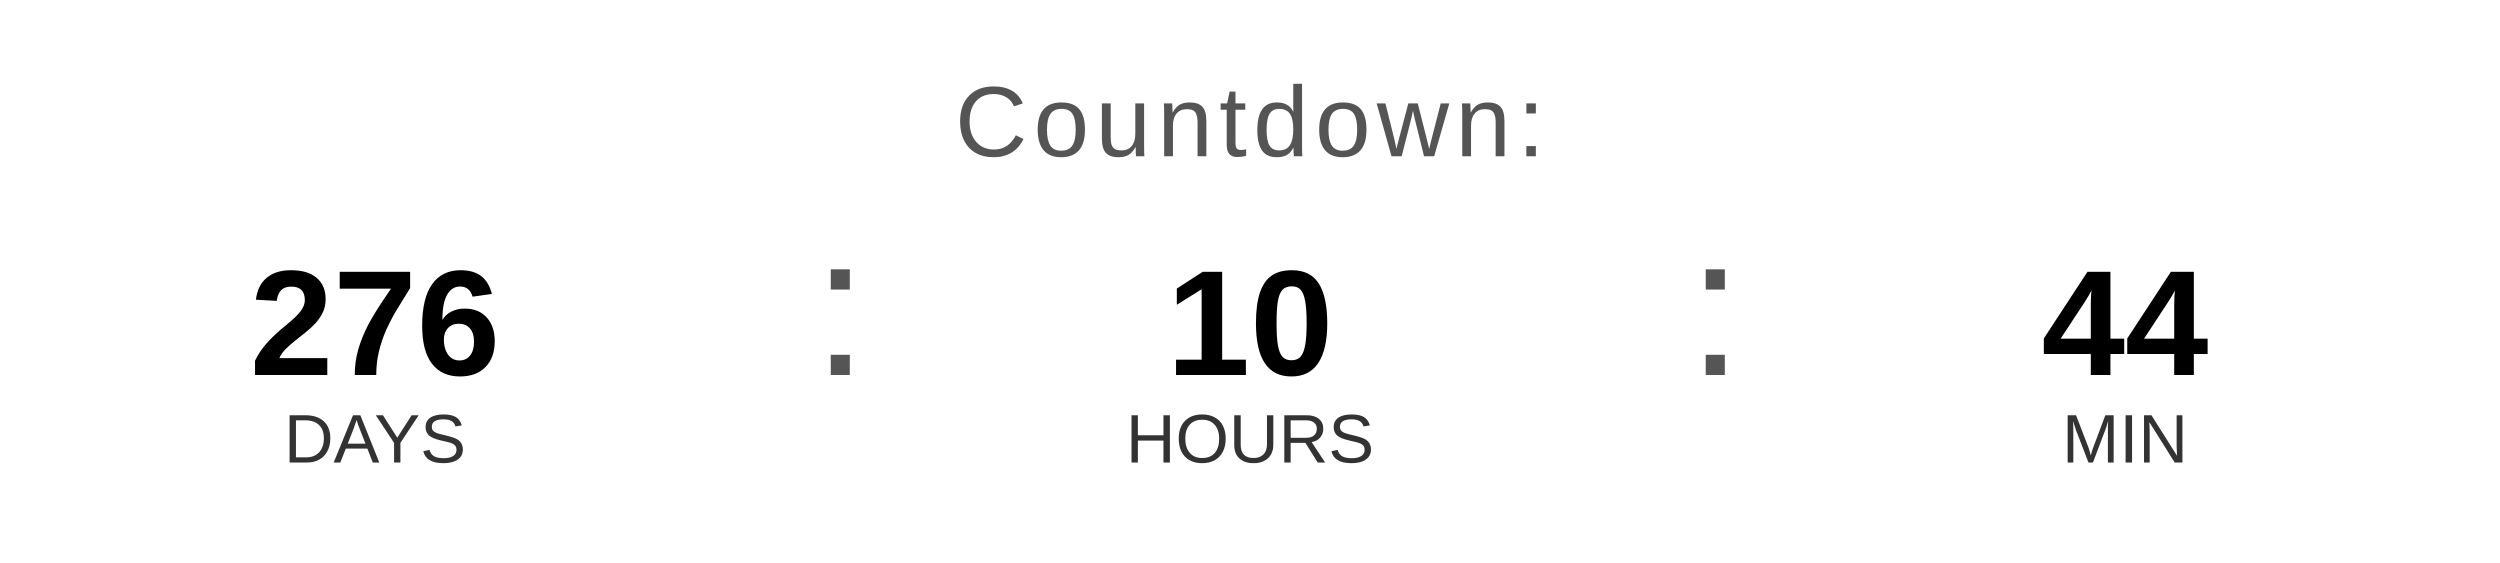
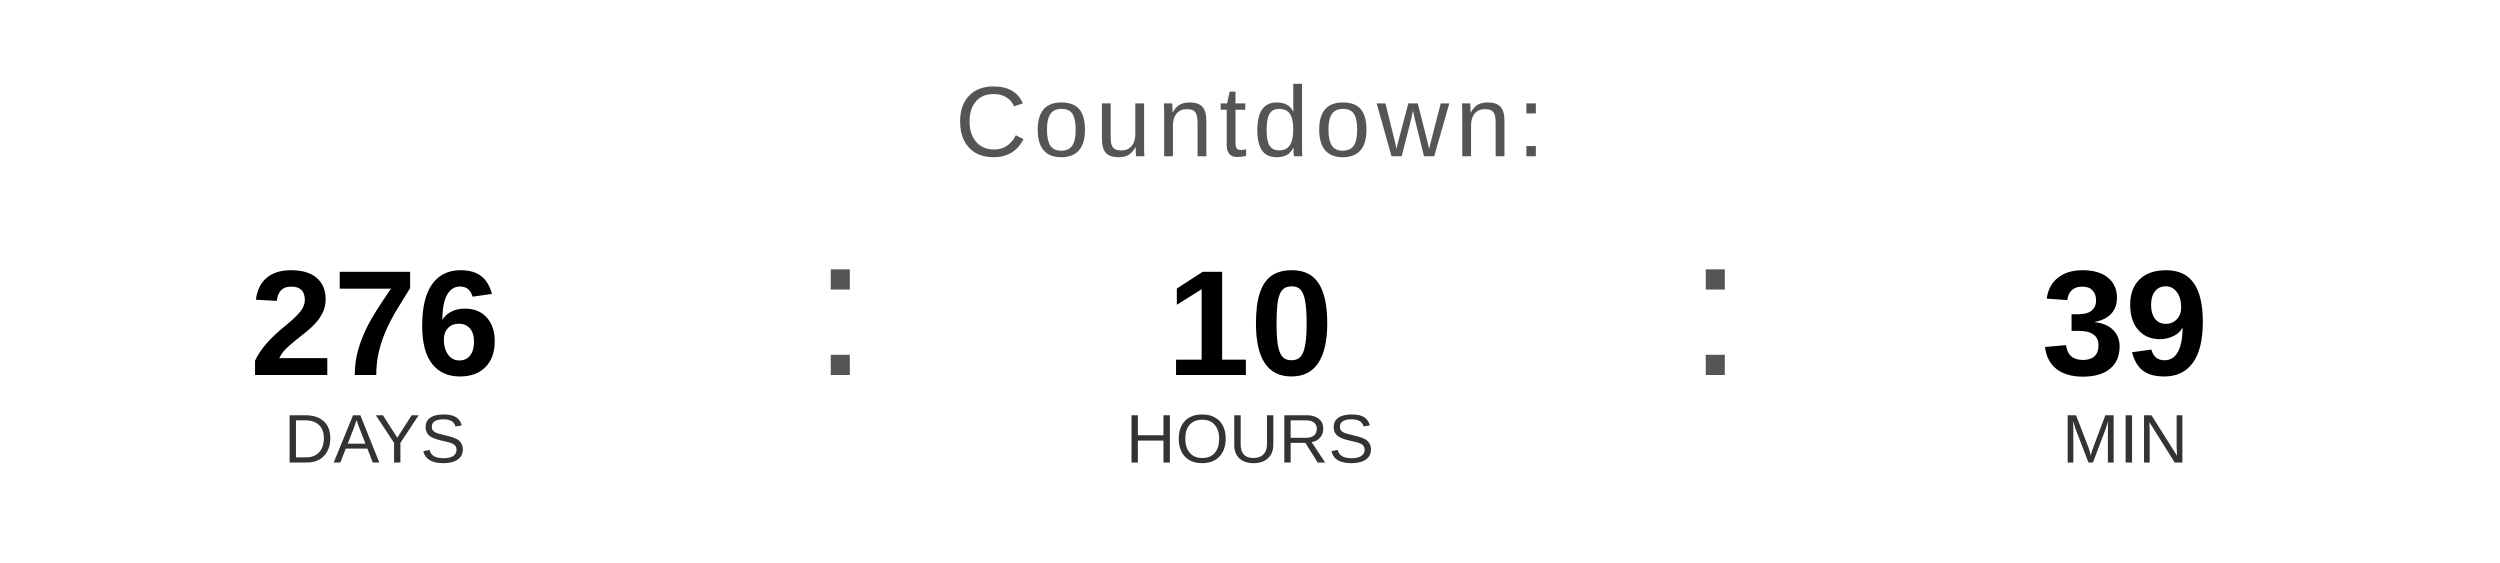
<svg xmlns="http://www.w3.org/2000/svg" width="400" height="90" viewBox="0 0 400 90">
  <text x="200" y="25" font-family="Arial, Helvetica, sans-serif" font-size="16" fill="#555555" text-anchor="middle" letter-spacing="1">
    Countdown:
  </text>
  <text x="60" y="60" font-family="Arial, Helvetica, sans-serif" font-size="24" font-weight="bold" fill="#000000" text-anchor="middle">276</text>
  <text x="60" y="74" font-family="Arial, Helvetica, sans-serif" font-size="11" fill="#333333" text-anchor="middle">DAYS</text>
  <text x="130" y="60" font-family="Arial, sans-serif" font-size="32" fill="#555555">:</text>
  <text x="200" y="60" font-family="Arial, Helvetica, sans-serif" font-size="24" font-weight="bold" fill="#000000" text-anchor="middle">10</text>
  <text x="200" y="74" font-family="Arial, Helvetica, sans-serif" font-size="11" fill="#333333" text-anchor="middle">HOURS</text>
  <text x="270" y="60" font-family="Arial, sans-serif" font-size="32" fill="#555555">:</text>
-   <text x="340" y="60" font-family="Arial, Helvetica, sans-serif" font-size="24" font-weight="bold" fill="#000000" text-anchor="middle">44</text>
+   <text x="340" y="60" font-family="Arial, Helvetica, sans-serif" font-size="24" font-weight="bold" fill="#000000" text-anchor="middle">39</text>
  <text x="340" y="74" font-family="Arial, Helvetica, sans-serif" font-size="11" fill="#333333" text-anchor="middle">MIN</text>
</svg>
